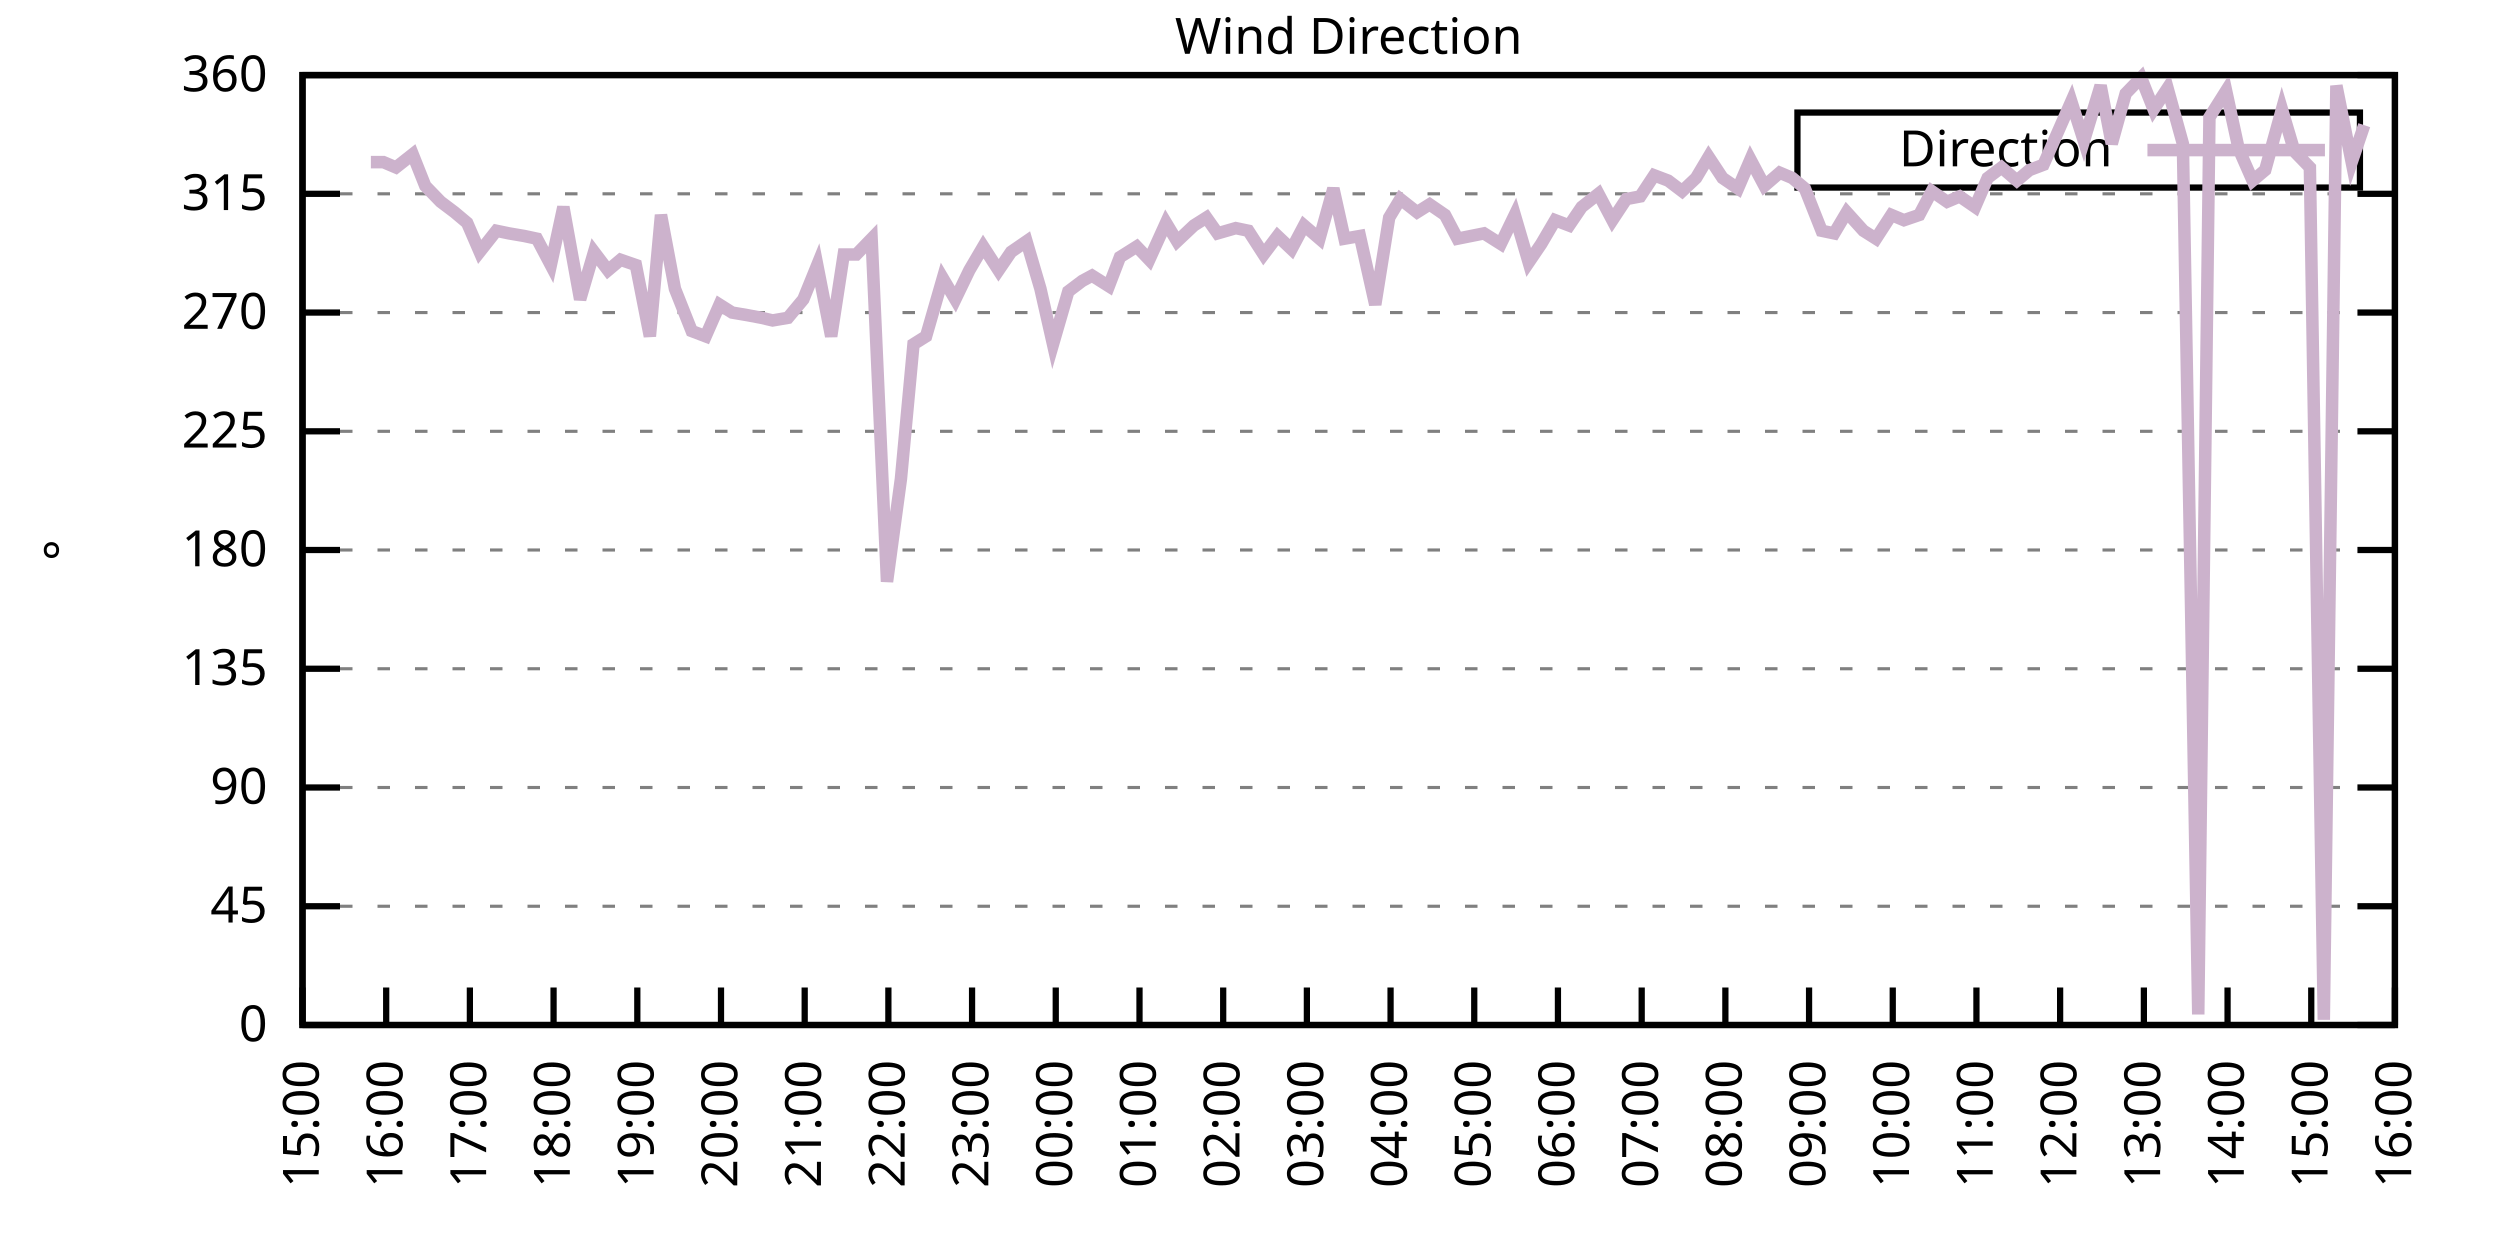
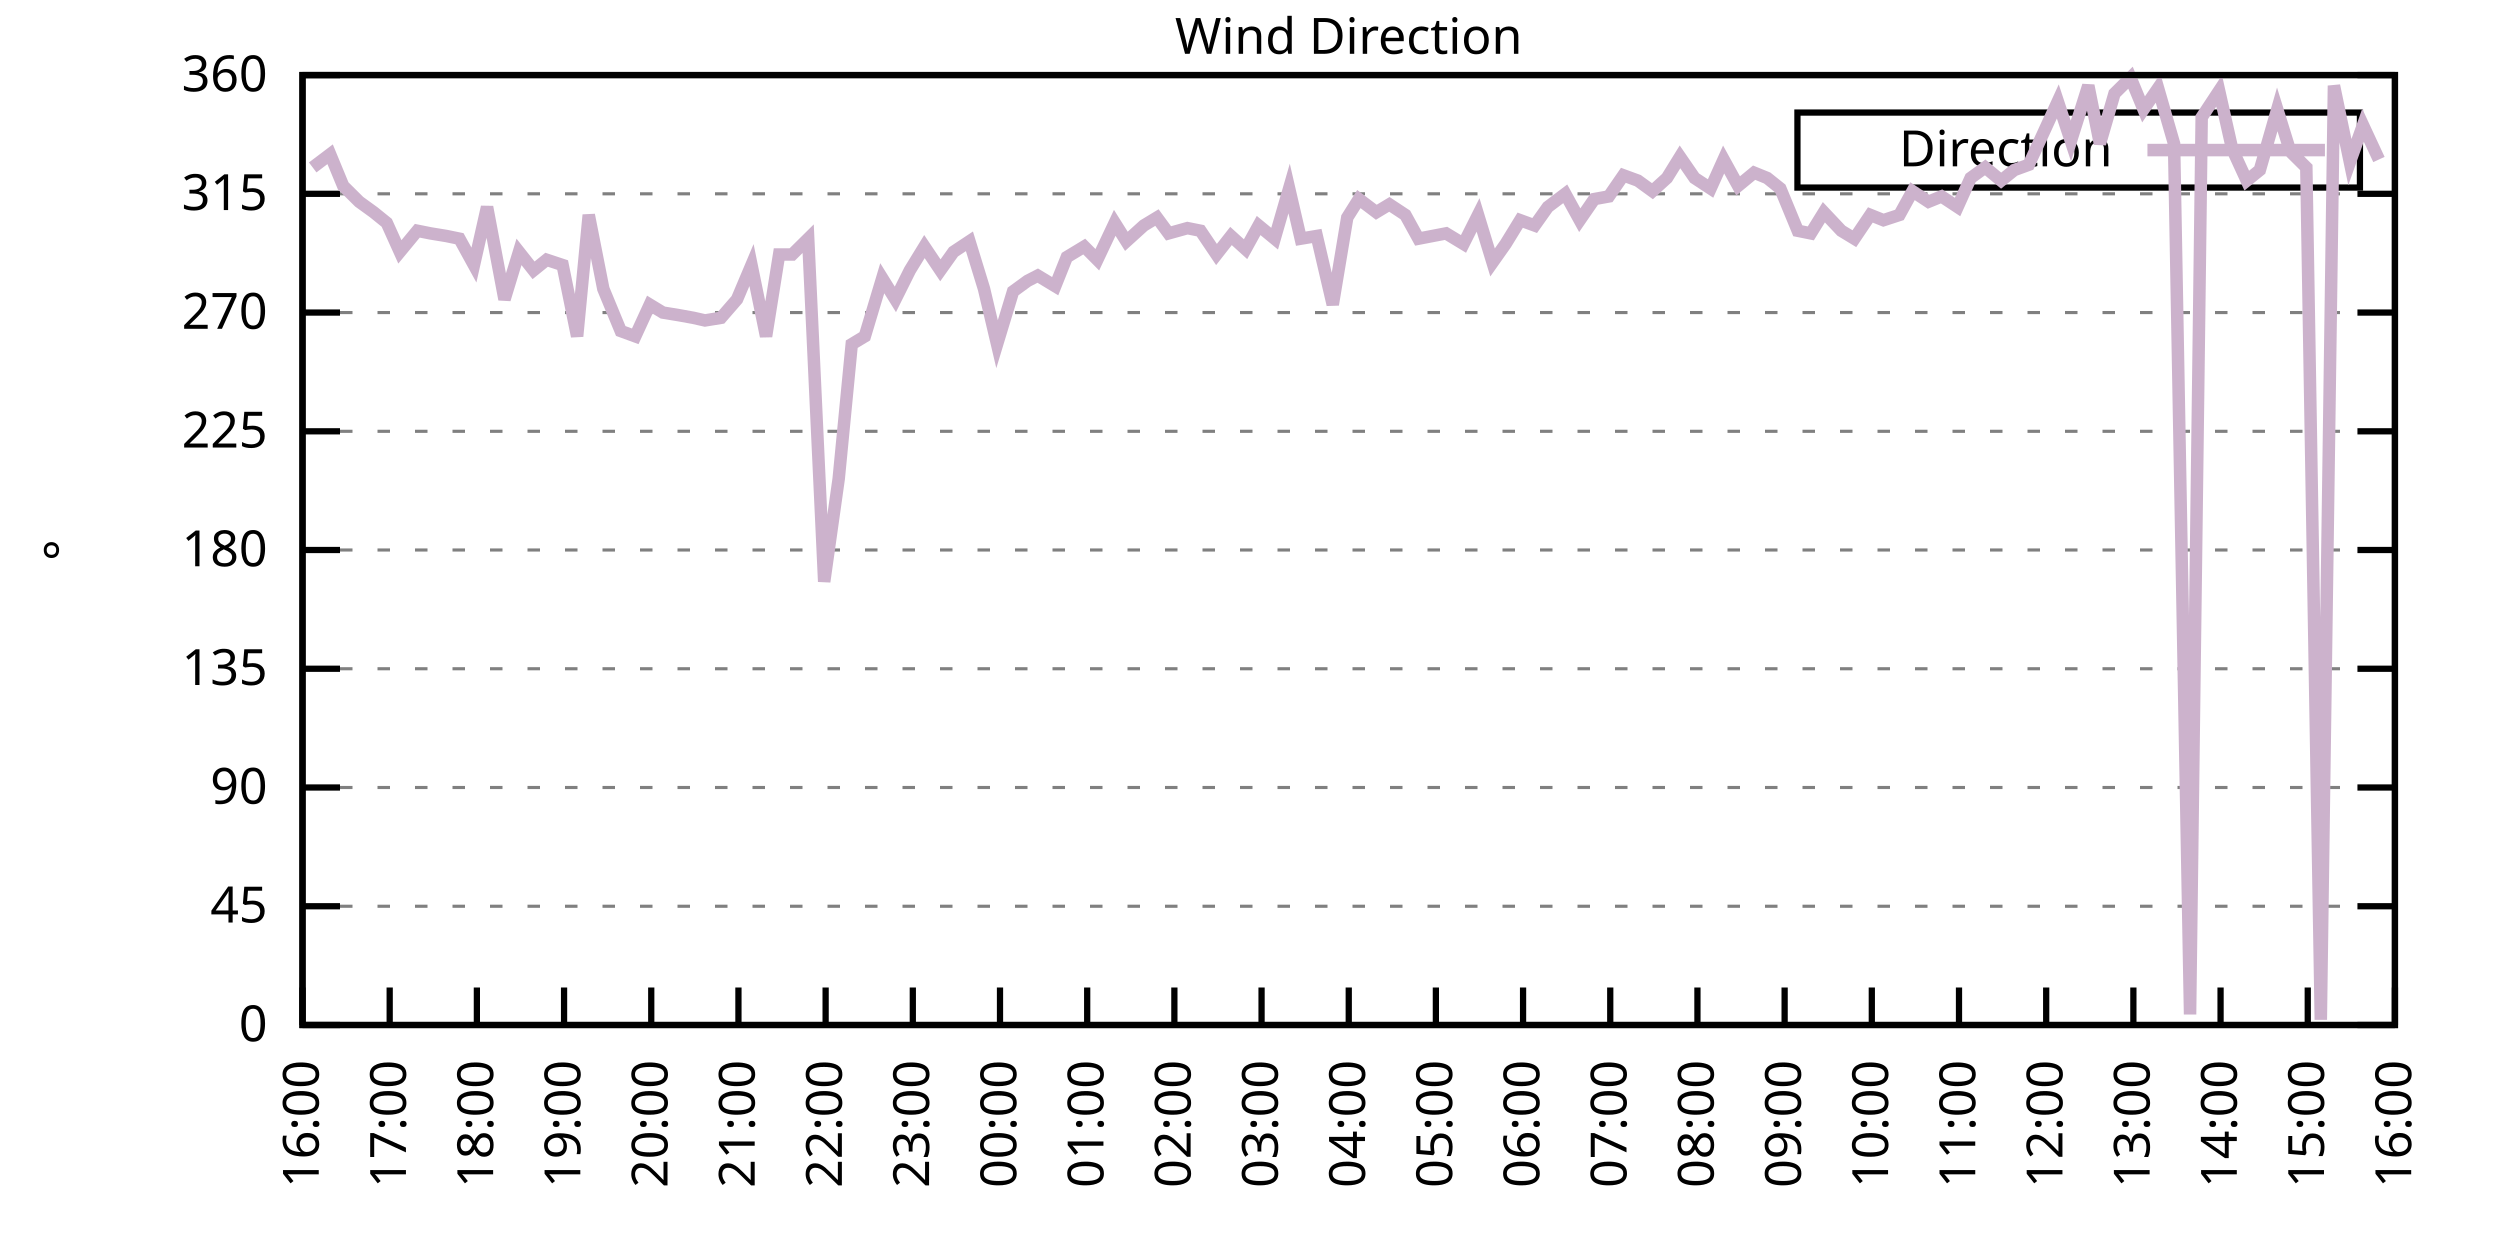
<svg xmlns="http://www.w3.org/2000/svg" xmlns:xlink="http://www.w3.org/1999/xlink" width="400" height="200" viewBox="0 0 400 200">
  <g id="gnuplot_canvas">
    <rect x="0" y="0" width="400" height="200" fill="none" />
    <defs>
      <circle id="gpDot" r="0.5" stroke-width="0.5" stroke="currentColor" />
      <path id="gpPt0" stroke-width="0.333" stroke="currentColor" d="M-1,0 h2 M0,-1 v2" />
      <path id="gpPt1" stroke-width="0.333" stroke="currentColor" d="M-1,-1 L1,1 M1,-1 L-1,1" />
      <path id="gpPt2" stroke-width="0.333" stroke="currentColor" d="M-1,0 L1,0 M0,-1 L0,1 M-1,-1 L1,1 M-1,1 L1,-1" />
      <rect id="gpPt3" stroke-width="0.333" stroke="currentColor" x="-1" y="-1" width="2" height="2" />
      <rect id="gpPt4" stroke-width="0.333" stroke="currentColor" fill="currentColor" x="-1" y="-1" width="2" height="2" />
      <circle id="gpPt5" stroke-width="0.333" stroke="currentColor" cx="0" cy="0" r="1" />
      <use xlink:href="#gpPt5" id="gpPt6" fill="currentColor" stroke="none" />
      <path id="gpPt7" stroke-width="0.333" stroke="currentColor" d="M0,-1.33 L-1.33,0.67 L1.33,0.67 z" />
      <use xlink:href="#gpPt7" id="gpPt8" fill="currentColor" stroke="none" />
      <use xlink:href="#gpPt7" id="gpPt9" stroke="currentColor" transform="rotate(180)" />
      <use xlink:href="#gpPt9" id="gpPt10" fill="currentColor" stroke="none" />
      <use xlink:href="#gpPt3" id="gpPt11" stroke="currentColor" transform="rotate(45)" />
      <use xlink:href="#gpPt11" id="gpPt12" fill="currentColor" stroke="none" />
      <path id="gpPt13" stroke-width="0.333" stroke="currentColor" d="M0,1.330 L1.265,0.411 L0.782,-1.067 L-0.782,-1.076 L-1.265,0.411 z" />
      <use xlink:href="#gpPt13" id="gpPt14" fill="currentColor" stroke="none" />
      <filter id="textbox" filterUnits="objectBoundingBox" x="0" y="0" height="1" width="1">
        <feFlood flood-color="white" flood-opacity="1" result="bgnd" />
        <feComposite in="SourceGraphic" in2="bgnd" operator="atop" />
      </filter>
      <filter id="greybox" filterUnits="objectBoundingBox" x="0" y="0" height="1" width="1">
        <feFlood flood-color="lightgrey" flood-opacity="1" result="grey" />
        <feComposite in="SourceGraphic" in2="grey" operator="atop" />
      </filter>
    </defs>
    <g fill="none" color="white" stroke="currentColor" stroke-width="1.00" stroke-linecap="butt" stroke-linejoin="miter">
</g>
    <g fill="none" color="black" stroke="currentColor" stroke-width="1.00" stroke-linecap="butt" stroke-linejoin="miter">
      <g stroke="none" shape-rendering="crispEdges">
        <polygon fill="rgb(255, 255, 255)" points="48.40,164.00 383.18,164.00 383.18,12.02 48.40,12.02 " />
      </g>
    </g>
    <g fill="none" color="black" stroke="currentColor" stroke-width="1.00" stroke-linecap="butt" stroke-linejoin="miter">
</g>
    <g fill="none" color="black" stroke="black" stroke-width="0.50" stroke-linecap="butt" stroke-linejoin="miter">
</g>
    <g fill="none" color="gray" stroke="currentColor" stroke-width="0.50" stroke-linecap="butt" stroke-linejoin="miter">
      <path stroke="gray" stroke-dasharray="2,4" class="gridline" d="M48.40,164.00 L383.19,164.00  " />
    </g>
    <g fill="none" color="gray" stroke="gray" stroke-width="1.00" stroke-linecap="butt" stroke-linejoin="miter">
</g>
    <g fill="none" color="black" stroke="currentColor" stroke-width="1.00" stroke-linecap="butt" stroke-linejoin="miter">
      <path stroke="black" d="M48.40,164.00 L54.40,164.00 M383.19,164.00 L377.19,164.00  " />
      <g transform="translate(42.80,166.60)" stroke="none" fill="black" font-family="Sans" font-size="8.00" text-anchor="end">
        <text>
          <tspan font-family="Sans"> 0</tspan>
        </text>
      </g>
    </g>
    <g fill="none" color="black" stroke="currentColor" stroke-width="1.00" stroke-linecap="butt" stroke-linejoin="miter">
</g>
    <g fill="none" color="black" stroke="black" stroke-width="0.50" stroke-linecap="butt" stroke-linejoin="miter">
</g>
    <g fill="none" color="gray" stroke="currentColor" stroke-width="0.50" stroke-linecap="butt" stroke-linejoin="miter">
      <path stroke="gray" stroke-dasharray="2,4" class="gridline" d="M48.40,145.00 L383.19,145.00  " />
    </g>
    <g fill="none" color="gray" stroke="gray" stroke-width="1.00" stroke-linecap="butt" stroke-linejoin="miter">
</g>
    <g fill="none" color="black" stroke="currentColor" stroke-width="1.00" stroke-linecap="butt" stroke-linejoin="miter">
      <path stroke="black" d="M48.40,145.00 L54.40,145.00 M383.19,145.00 L377.19,145.00  " />
      <g transform="translate(42.80,147.60)" stroke="none" fill="black" font-family="Sans" font-size="8.00" text-anchor="end">
        <text>
          <tspan font-family="Sans"> 45</tspan>
        </text>
      </g>
    </g>
    <g fill="none" color="black" stroke="currentColor" stroke-width="1.00" stroke-linecap="butt" stroke-linejoin="miter">
</g>
    <g fill="none" color="black" stroke="black" stroke-width="0.50" stroke-linecap="butt" stroke-linejoin="miter">
</g>
    <g fill="none" color="gray" stroke="currentColor" stroke-width="0.50" stroke-linecap="butt" stroke-linejoin="miter">
      <path stroke="gray" stroke-dasharray="2,4" class="gridline" d="M48.40,126.00 L383.19,126.00  " />
    </g>
    <g fill="none" color="gray" stroke="gray" stroke-width="1.00" stroke-linecap="butt" stroke-linejoin="miter">
</g>
    <g fill="none" color="black" stroke="currentColor" stroke-width="1.00" stroke-linecap="butt" stroke-linejoin="miter">
      <path stroke="black" d="M48.40,126.00 L54.40,126.00 M383.19,126.00 L377.19,126.00  " />
      <g transform="translate(42.80,128.60)" stroke="none" fill="black" font-family="Sans" font-size="8.00" text-anchor="end">
        <text>
          <tspan font-family="Sans"> 90</tspan>
        </text>
      </g>
    </g>
    <g fill="none" color="black" stroke="currentColor" stroke-width="1.00" stroke-linecap="butt" stroke-linejoin="miter">
</g>
    <g fill="none" color="black" stroke="black" stroke-width="0.50" stroke-linecap="butt" stroke-linejoin="miter">
</g>
    <g fill="none" color="gray" stroke="currentColor" stroke-width="0.50" stroke-linecap="butt" stroke-linejoin="miter">
      <path stroke="gray" stroke-dasharray="2,4" class="gridline" d="M48.40,107.00 L383.19,107.00  " />
    </g>
    <g fill="none" color="gray" stroke="gray" stroke-width="1.00" stroke-linecap="butt" stroke-linejoin="miter">
</g>
    <g fill="none" color="black" stroke="currentColor" stroke-width="1.00" stroke-linecap="butt" stroke-linejoin="miter">
      <path stroke="black" d="M48.40,107.00 L54.40,107.00 M383.19,107.00 L377.19,107.00  " />
      <g transform="translate(42.80,109.60)" stroke="none" fill="black" font-family="Sans" font-size="8.00" text-anchor="end">
        <text>
          <tspan font-family="Sans"> 135</tspan>
        </text>
      </g>
    </g>
    <g fill="none" color="black" stroke="currentColor" stroke-width="1.00" stroke-linecap="butt" stroke-linejoin="miter">
</g>
    <g fill="none" color="black" stroke="black" stroke-width="0.50" stroke-linecap="butt" stroke-linejoin="miter">
</g>
    <g fill="none" color="gray" stroke="currentColor" stroke-width="0.50" stroke-linecap="butt" stroke-linejoin="miter">
      <path stroke="gray" stroke-dasharray="2,4" class="gridline" d="M48.40,88.00 L383.19,88.00  " />
    </g>
    <g fill="none" color="gray" stroke="gray" stroke-width="1.00" stroke-linecap="butt" stroke-linejoin="miter">
</g>
    <g fill="none" color="black" stroke="currentColor" stroke-width="1.00" stroke-linecap="butt" stroke-linejoin="miter">
      <path stroke="black" d="M48.40,88.00 L54.40,88.00 M383.19,88.00 L377.19,88.00  " />
      <g transform="translate(42.80,90.60)" stroke="none" fill="black" font-family="Sans" font-size="8.00" text-anchor="end">
        <text>
          <tspan font-family="Sans"> 180</tspan>
        </text>
      </g>
    </g>
    <g fill="none" color="black" stroke="currentColor" stroke-width="1.00" stroke-linecap="butt" stroke-linejoin="miter">
</g>
    <g fill="none" color="black" stroke="black" stroke-width="0.50" stroke-linecap="butt" stroke-linejoin="miter">
</g>
    <g fill="none" color="gray" stroke="currentColor" stroke-width="0.50" stroke-linecap="butt" stroke-linejoin="miter">
      <path stroke="gray" stroke-dasharray="2,4" class="gridline" d="M48.40,69.01 L383.19,69.01  " />
    </g>
    <g fill="none" color="gray" stroke="gray" stroke-width="1.00" stroke-linecap="butt" stroke-linejoin="miter">
</g>
    <g fill="none" color="black" stroke="currentColor" stroke-width="1.00" stroke-linecap="butt" stroke-linejoin="miter">
      <path stroke="black" d="M48.40,69.01 L54.40,69.01 M383.19,69.01 L377.19,69.01  " />
      <g transform="translate(42.80,71.61)" stroke="none" fill="black" font-family="Sans" font-size="8.00" text-anchor="end">
        <text>
          <tspan font-family="Sans"> 225</tspan>
        </text>
      </g>
    </g>
    <g fill="none" color="black" stroke="currentColor" stroke-width="1.00" stroke-linecap="butt" stroke-linejoin="miter">
</g>
    <g fill="none" color="black" stroke="black" stroke-width="0.50" stroke-linecap="butt" stroke-linejoin="miter">
</g>
    <g fill="none" color="gray" stroke="currentColor" stroke-width="0.50" stroke-linecap="butt" stroke-linejoin="miter">
      <path stroke="gray" stroke-dasharray="2,4" class="gridline" d="M48.40,50.01 L383.19,50.01  " />
    </g>
    <g fill="none" color="gray" stroke="gray" stroke-width="1.00" stroke-linecap="butt" stroke-linejoin="miter">
</g>
    <g fill="none" color="black" stroke="currentColor" stroke-width="1.00" stroke-linecap="butt" stroke-linejoin="miter">
      <path stroke="black" d="M48.40,50.01 L54.40,50.01 M383.19,50.01 L377.19,50.01  " />
      <g transform="translate(42.80,52.61)" stroke="none" fill="black" font-family="Sans" font-size="8.00" text-anchor="end">
        <text>
          <tspan font-family="Sans"> 270</tspan>
        </text>
      </g>
    </g>
    <g fill="none" color="black" stroke="currentColor" stroke-width="1.00" stroke-linecap="butt" stroke-linejoin="miter">
</g>
    <g fill="none" color="black" stroke="black" stroke-width="0.50" stroke-linecap="butt" stroke-linejoin="miter">
</g>
    <g fill="none" color="gray" stroke="currentColor" stroke-width="0.50" stroke-linecap="butt" stroke-linejoin="miter">
      <path stroke="gray" stroke-dasharray="2,4" class="gridline" d="M48.40,31.01 L383.19,31.01  " />
    </g>
    <g fill="none" color="gray" stroke="gray" stroke-width="1.00" stroke-linecap="butt" stroke-linejoin="miter">
</g>
    <g fill="none" color="black" stroke="currentColor" stroke-width="1.00" stroke-linecap="butt" stroke-linejoin="miter">
      <path stroke="black" d="M48.40,31.01 L54.40,31.01 M383.19,31.01 L377.19,31.01  " />
      <g transform="translate(42.80,33.61)" stroke="none" fill="black" font-family="Sans" font-size="8.00" text-anchor="end">
        <text>
          <tspan font-family="Sans"> 315</tspan>
        </text>
      </g>
    </g>
    <g fill="none" color="black" stroke="currentColor" stroke-width="1.00" stroke-linecap="butt" stroke-linejoin="miter">
</g>
    <g fill="none" color="black" stroke="black" stroke-width="0.50" stroke-linecap="butt" stroke-linejoin="miter">
</g>
    <g fill="none" color="gray" stroke="currentColor" stroke-width="0.50" stroke-linecap="butt" stroke-linejoin="miter">
      <path stroke="gray" stroke-dasharray="2,4" class="gridline" d="M48.40,12.01 L383.19,12.01  " />
    </g>
    <g fill="none" color="gray" stroke="gray" stroke-width="1.00" stroke-linecap="butt" stroke-linejoin="miter">
</g>
    <g fill="none" color="black" stroke="currentColor" stroke-width="1.00" stroke-linecap="butt" stroke-linejoin="miter">
      <path stroke="black" d="M48.40,12.01 L54.40,12.01 M383.19,12.01 L377.19,12.01  " />
      <g transform="translate(42.80,14.61)" stroke="none" fill="black" font-family="Sans" font-size="8.00" text-anchor="end">
        <text>
          <tspan font-family="Sans"> 360</tspan>
        </text>
      </g>
    </g>
    <g fill="none" color="black" stroke="currentColor" stroke-width="1.00" stroke-linecap="butt" stroke-linejoin="miter">
      <path stroke="black" d="M48.40,164.00 L48.40,158.00  " />
      <g transform="translate(51.00,169.60) rotate(270.00)" stroke="none" fill="black" font-family="Sans" font-size="8.00" text-anchor="end">
        <text>
-           <tspan font-family="Sans">15:00</tspan>
-         </text>
-       </g>
-     </g>
-     <g fill="none" color="black" stroke="currentColor" stroke-width="1.00" stroke-linecap="butt" stroke-linejoin="miter">
-       <path stroke="black" d="M61.79,164.00 L61.79,158.00  " />
-       <g transform="translate(64.39,169.60) rotate(270.00)" stroke="none" fill="black" font-family="Sans" font-size="8.00" text-anchor="end">
-         <text>
          <tspan font-family="Sans">16:00</tspan>
        </text>
      </g>
    </g>
    <g fill="none" color="black" stroke="currentColor" stroke-width="1.00" stroke-linecap="butt" stroke-linejoin="miter">
-       <path stroke="black" d="M75.18,164.00 L75.18,158.00  " />
-       <g transform="translate(77.78,169.60) rotate(270.00)" stroke="none" fill="black" font-family="Sans" font-size="8.00" text-anchor="end">
+       <path stroke="black" d="M62.35,164.00 L62.35,158.00  " />
+       <g transform="translate(64.95,169.60) rotate(270.00)" stroke="none" fill="black" font-family="Sans" font-size="8.00" text-anchor="end">
        <text>
          <tspan font-family="Sans">17:00</tspan>
        </text>
      </g>
    </g>
    <g fill="none" color="black" stroke="currentColor" stroke-width="1.00" stroke-linecap="butt" stroke-linejoin="miter">
-       <path stroke="black" d="M88.57,164.00 L88.57,158.00  " />
-       <g transform="translate(91.17,169.60) rotate(270.00)" stroke="none" fill="black" font-family="Sans" font-size="8.00" text-anchor="end">
+       <path stroke="black" d="M76.30,164.00 L76.30,158.00  " />
+       <g transform="translate(78.90,169.60) rotate(270.00)" stroke="none" fill="black" font-family="Sans" font-size="8.00" text-anchor="end">
        <text>
          <tspan font-family="Sans">18:00</tspan>
        </text>
      </g>
    </g>
    <g fill="none" color="black" stroke="currentColor" stroke-width="1.00" stroke-linecap="butt" stroke-linejoin="miter">
-       <path stroke="black" d="M101.97,164.00 L101.97,158.00  " />
-       <g transform="translate(104.57,169.60) rotate(270.00)" stroke="none" fill="black" font-family="Sans" font-size="8.00" text-anchor="end">
+       <path stroke="black" d="M90.25,164.00 L90.25,158.00  " />
+       <g transform="translate(92.85,169.60) rotate(270.00)" stroke="none" fill="black" font-family="Sans" font-size="8.00" text-anchor="end">
        <text>
          <tspan font-family="Sans">19:00</tspan>
        </text>
      </g>
    </g>
    <g fill="none" color="black" stroke="currentColor" stroke-width="1.00" stroke-linecap="butt" stroke-linejoin="miter">
-       <path stroke="black" d="M115.36,164.00 L115.36,158.00  " />
-       <g transform="translate(117.96,169.60) rotate(270.00)" stroke="none" fill="black" font-family="Sans" font-size="8.00" text-anchor="end">
+       <path stroke="black" d="M104.20,164.00 L104.20,158.00  " />
+       <g transform="translate(106.80,169.60) rotate(270.00)" stroke="none" fill="black" font-family="Sans" font-size="8.00" text-anchor="end">
        <text>
          <tspan font-family="Sans">20:00</tspan>
        </text>
      </g>
    </g>
    <g fill="none" color="black" stroke="currentColor" stroke-width="1.00" stroke-linecap="butt" stroke-linejoin="miter">
-       <path stroke="black" d="M128.75,164.00 L128.75,158.00  " />
-       <g transform="translate(131.35,169.60) rotate(270.00)" stroke="none" fill="black" font-family="Sans" font-size="8.00" text-anchor="end">
+       <path stroke="black" d="M118.15,164.00 L118.15,158.00  " />
+       <g transform="translate(120.75,169.60) rotate(270.00)" stroke="none" fill="black" font-family="Sans" font-size="8.00" text-anchor="end">
        <text>
          <tspan font-family="Sans">21:00</tspan>
        </text>
      </g>
    </g>
    <g fill="none" color="black" stroke="currentColor" stroke-width="1.00" stroke-linecap="butt" stroke-linejoin="miter">
-       <path stroke="black" d="M142.14,164.00 L142.14,158.00  " />
-       <g transform="translate(144.74,169.60) rotate(270.00)" stroke="none" fill="black" font-family="Sans" font-size="8.00" text-anchor="end">
+       <path stroke="black" d="M132.10,164.00 L132.10,158.00  " />
+       <g transform="translate(134.70,169.60) rotate(270.00)" stroke="none" fill="black" font-family="Sans" font-size="8.00" text-anchor="end">
        <text>
          <tspan font-family="Sans">22:00</tspan>
        </text>
      </g>
    </g>
    <g fill="none" color="black" stroke="currentColor" stroke-width="1.00" stroke-linecap="butt" stroke-linejoin="miter">
-       <path stroke="black" d="M155.53,164.00 L155.53,158.00  " />
-       <g transform="translate(158.13,169.60) rotate(270.00)" stroke="none" fill="black" font-family="Sans" font-size="8.00" text-anchor="end">
+       <path stroke="black" d="M146.05,164.00 L146.05,158.00  " />
+       <g transform="translate(148.65,169.60) rotate(270.00)" stroke="none" fill="black" font-family="Sans" font-size="8.00" text-anchor="end">
        <text>
          <tspan font-family="Sans">23:00</tspan>
        </text>
      </g>
    </g>
    <g fill="none" color="black" stroke="currentColor" stroke-width="1.00" stroke-linecap="butt" stroke-linejoin="miter">
-       <path stroke="black" d="M168.92,164.00 L168.92,158.00  " />
-       <g transform="translate(171.52,169.60) rotate(270.00)" stroke="none" fill="black" font-family="Sans" font-size="8.00" text-anchor="end">
+       <path stroke="black" d="M160.00,164.00 L160.00,158.00  " />
+       <g transform="translate(162.60,169.60) rotate(270.00)" stroke="none" fill="black" font-family="Sans" font-size="8.00" text-anchor="end">
        <text>
          <tspan font-family="Sans">00:00</tspan>
        </text>
      </g>
    </g>
    <g fill="none" color="black" stroke="currentColor" stroke-width="1.00" stroke-linecap="butt" stroke-linejoin="miter">
-       <path stroke="black" d="M182.32,164.00 L182.32,158.00  " />
-       <g transform="translate(184.92,169.60) rotate(270.00)" stroke="none" fill="black" font-family="Sans" font-size="8.00" text-anchor="end">
+       <path stroke="black" d="M173.95,164.00 L173.95,158.00  " />
+       <g transform="translate(176.55,169.60) rotate(270.00)" stroke="none" fill="black" font-family="Sans" font-size="8.00" text-anchor="end">
        <text>
          <tspan font-family="Sans">01:00</tspan>
        </text>
      </g>
    </g>
    <g fill="none" color="black" stroke="currentColor" stroke-width="1.00" stroke-linecap="butt" stroke-linejoin="miter">
-       <path stroke="black" d="M195.71,164.00 L195.71,158.00  " />
-       <g transform="translate(198.31,169.60) rotate(270.00)" stroke="none" fill="black" font-family="Sans" font-size="8.00" text-anchor="end">
+       <path stroke="black" d="M187.90,164.00 L187.90,158.00  " />
+       <g transform="translate(190.50,169.60) rotate(270.00)" stroke="none" fill="black" font-family="Sans" font-size="8.00" text-anchor="end">
        <text>
          <tspan font-family="Sans">02:00</tspan>
        </text>
      </g>
    </g>
    <g fill="none" color="black" stroke="currentColor" stroke-width="1.00" stroke-linecap="butt" stroke-linejoin="miter">
-       <path stroke="black" d="M209.10,164.00 L209.10,158.00  " />
-       <g transform="translate(211.70,169.60) rotate(270.00)" stroke="none" fill="black" font-family="Sans" font-size="8.00" text-anchor="end">
+       <path stroke="black" d="M201.85,164.00 L201.85,158.00  " />
+       <g transform="translate(204.45,169.60) rotate(270.00)" stroke="none" fill="black" font-family="Sans" font-size="8.00" text-anchor="end">
        <text>
          <tspan font-family="Sans">03:00</tspan>
        </text>
      </g>
    </g>
    <g fill="none" color="black" stroke="currentColor" stroke-width="1.00" stroke-linecap="butt" stroke-linejoin="miter">
-       <path stroke="black" d="M222.49,164.00 L222.49,158.00  " />
-       <g transform="translate(225.09,169.60) rotate(270.00)" stroke="none" fill="black" font-family="Sans" font-size="8.00" text-anchor="end">
+       <path stroke="black" d="M215.80,164.00 L215.80,158.00  " />
+       <g transform="translate(218.40,169.60) rotate(270.00)" stroke="none" fill="black" font-family="Sans" font-size="8.00" text-anchor="end">
        <text>
          <tspan font-family="Sans">04:00</tspan>
        </text>
      </g>
    </g>
    <g fill="none" color="black" stroke="currentColor" stroke-width="1.00" stroke-linecap="butt" stroke-linejoin="miter">
-       <path stroke="black" d="M235.88,164.00 L235.88,158.00  " />
-       <g transform="translate(238.48,169.60) rotate(270.00)" stroke="none" fill="black" font-family="Sans" font-size="8.00" text-anchor="end">
+       <path stroke="black" d="M229.74,164.00 L229.74,158.00  " />
+       <g transform="translate(232.34,169.60) rotate(270.00)" stroke="none" fill="black" font-family="Sans" font-size="8.00" text-anchor="end">
        <text>
          <tspan font-family="Sans">05:00</tspan>
        </text>
      </g>
    </g>
    <g fill="none" color="black" stroke="currentColor" stroke-width="1.00" stroke-linecap="butt" stroke-linejoin="miter">
-       <path stroke="black" d="M249.27,164.00 L249.27,158.00  " />
-       <g transform="translate(251.87,169.60) rotate(270.00)" stroke="none" fill="black" font-family="Sans" font-size="8.00" text-anchor="end">
+       <path stroke="black" d="M243.69,164.00 L243.69,158.00  " />
+       <g transform="translate(246.29,169.60) rotate(270.00)" stroke="none" fill="black" font-family="Sans" font-size="8.00" text-anchor="end">
        <text>
          <tspan font-family="Sans">06:00</tspan>
        </text>
      </g>
    </g>
    <g fill="none" color="black" stroke="currentColor" stroke-width="1.00" stroke-linecap="butt" stroke-linejoin="miter">
-       <path stroke="black" d="M262.67,164.00 L262.67,158.00  " />
-       <g transform="translate(265.27,169.60) rotate(270.00)" stroke="none" fill="black" font-family="Sans" font-size="8.00" text-anchor="end">
+       <path stroke="black" d="M257.64,164.00 L257.64,158.00  " />
+       <g transform="translate(260.24,169.60) rotate(270.00)" stroke="none" fill="black" font-family="Sans" font-size="8.00" text-anchor="end">
        <text>
          <tspan font-family="Sans">07:00</tspan>
        </text>
      </g>
    </g>
    <g fill="none" color="black" stroke="currentColor" stroke-width="1.00" stroke-linecap="butt" stroke-linejoin="miter">
-       <path stroke="black" d="M276.06,164.00 L276.06,158.00  " />
-       <g transform="translate(278.66,169.60) rotate(270.00)" stroke="none" fill="black" font-family="Sans" font-size="8.00" text-anchor="end">
+       <path stroke="black" d="M271.59,164.00 L271.59,158.00  " />
+       <g transform="translate(274.19,169.60) rotate(270.00)" stroke="none" fill="black" font-family="Sans" font-size="8.00" text-anchor="end">
        <text>
          <tspan font-family="Sans">08:00</tspan>
        </text>
      </g>
    </g>
    <g fill="none" color="black" stroke="currentColor" stroke-width="1.00" stroke-linecap="butt" stroke-linejoin="miter">
-       <path stroke="black" d="M289.45,164.00 L289.45,158.00  " />
-       <g transform="translate(292.05,169.60) rotate(270.00)" stroke="none" fill="black" font-family="Sans" font-size="8.00" text-anchor="end">
+       <path stroke="black" d="M285.54,164.00 L285.54,158.00  " />
+       <g transform="translate(288.14,169.60) rotate(270.00)" stroke="none" fill="black" font-family="Sans" font-size="8.00" text-anchor="end">
        <text>
          <tspan font-family="Sans">09:00</tspan>
        </text>
      </g>
    </g>
    <g fill="none" color="black" stroke="currentColor" stroke-width="1.00" stroke-linecap="butt" stroke-linejoin="miter">
-       <path stroke="black" d="M302.84,164.00 L302.84,158.00  " />
-       <g transform="translate(305.44,169.60) rotate(270.00)" stroke="none" fill="black" font-family="Sans" font-size="8.00" text-anchor="end">
+       <path stroke="black" d="M299.49,164.00 L299.49,158.00  " />
+       <g transform="translate(302.09,169.60) rotate(270.00)" stroke="none" fill="black" font-family="Sans" font-size="8.00" text-anchor="end">
        <text>
          <tspan font-family="Sans">10:00</tspan>
        </text>
      </g>
    </g>
    <g fill="none" color="black" stroke="currentColor" stroke-width="1.00" stroke-linecap="butt" stroke-linejoin="miter">
-       <path stroke="black" d="M316.23,164.00 L316.23,158.00  " />
-       <g transform="translate(318.83,169.60) rotate(270.00)" stroke="none" fill="black" font-family="Sans" font-size="8.00" text-anchor="end">
+       <path stroke="black" d="M313.44,164.00 L313.44,158.00  " />
+       <g transform="translate(316.04,169.60) rotate(270.00)" stroke="none" fill="black" font-family="Sans" font-size="8.00" text-anchor="end">
        <text>
          <tspan font-family="Sans">11:00</tspan>
        </text>
      </g>
    </g>
    <g fill="none" color="black" stroke="currentColor" stroke-width="1.00" stroke-linecap="butt" stroke-linejoin="miter">
-       <path stroke="black" d="M329.62,164.00 L329.62,158.00  " />
-       <g transform="translate(332.22,169.60) rotate(270.00)" stroke="none" fill="black" font-family="Sans" font-size="8.00" text-anchor="end">
+       <path stroke="black" d="M327.39,164.00 L327.39,158.00  " />
+       <g transform="translate(329.99,169.60) rotate(270.00)" stroke="none" fill="black" font-family="Sans" font-size="8.00" text-anchor="end">
        <text>
          <tspan font-family="Sans">12:00</tspan>
        </text>
      </g>
    </g>
    <g fill="none" color="black" stroke="currentColor" stroke-width="1.00" stroke-linecap="butt" stroke-linejoin="miter">
-       <path stroke="black" d="M343.02,164.00 L343.02,158.00  " />
-       <g transform="translate(345.62,169.60) rotate(270.00)" stroke="none" fill="black" font-family="Sans" font-size="8.00" text-anchor="end">
+       <path stroke="black" d="M341.34,164.00 L341.34,158.00  " />
+       <g transform="translate(343.94,169.60) rotate(270.00)" stroke="none" fill="black" font-family="Sans" font-size="8.00" text-anchor="end">
        <text>
          <tspan font-family="Sans">13:00</tspan>
        </text>
      </g>
    </g>
    <g fill="none" color="black" stroke="currentColor" stroke-width="1.00" stroke-linecap="butt" stroke-linejoin="miter">
-       <path stroke="black" d="M356.41,164.00 L356.41,158.00  " />
-       <g transform="translate(359.01,169.60) rotate(270.00)" stroke="none" fill="black" font-family="Sans" font-size="8.00" text-anchor="end">
+       <path stroke="black" d="M355.29,164.00 L355.29,158.00  " />
+       <g transform="translate(357.89,169.60) rotate(270.00)" stroke="none" fill="black" font-family="Sans" font-size="8.00" text-anchor="end">
        <text>
          <tspan font-family="Sans">14:00</tspan>
        </text>
      </g>
    </g>
    <g fill="none" color="black" stroke="currentColor" stroke-width="1.00" stroke-linecap="butt" stroke-linejoin="miter">
-       <path stroke="black" d="M369.80,164.00 L369.80,158.00  " />
-       <g transform="translate(372.40,169.60) rotate(270.00)" stroke="none" fill="black" font-family="Sans" font-size="8.00" text-anchor="end">
+       <path stroke="black" d="M369.24,164.00 L369.24,158.00  " />
+       <g transform="translate(371.84,169.60) rotate(270.00)" stroke="none" fill="black" font-family="Sans" font-size="8.00" text-anchor="end">
        <text>
          <tspan font-family="Sans">15:00</tspan>
        </text>
      </g>
    </g>
    <g fill="none" color="black" stroke="currentColor" stroke-width="1.00" stroke-linecap="butt" stroke-linejoin="miter">
      <path stroke="black" d="M383.19,164.00 L383.19,158.00  " />
      <g transform="translate(385.79,169.60) rotate(270.00)" stroke="none" fill="black" font-family="Sans" font-size="8.00" text-anchor="end">
        <text>
          <tspan font-family="Sans">16:00</tspan>
        </text>
      </g>
    </g>
    <g fill="none" color="black" stroke="currentColor" stroke-width="1.00" stroke-linecap="butt" stroke-linejoin="miter">
</g>
    <g fill="none" color="black" stroke="currentColor" stroke-width="1.00" stroke-linecap="butt" stroke-linejoin="miter">
      <path stroke="black" d="M48.40,12.01 L48.40,164.00 L383.19,164.00 L383.19,12.01 L48.40,12.01 Z  " />
    </g>
    <g fill="none" color="black" stroke="currentColor" stroke-width="1.00" stroke-linecap="butt" stroke-linejoin="miter">
</g>
    <g fill="none" color="black" stroke="currentColor" stroke-width="1.00" stroke-linecap="butt" stroke-linejoin="miter">
      <path stroke="black" d="M287.59,30.01 L287.59,18.01 L377.59,18.01 L377.59,30.01 L287.59,30.01 Z  " />
    </g>
    <g id="Wind_direction_plot_1">
      <g fill="none" color="white" stroke="black" stroke-width="2.00" stroke-linecap="butt" stroke-linejoin="miter">
</g>
      <g fill="none" color="black" stroke="currentColor" stroke-width="2.00" stroke-linecap="butt" stroke-linejoin="miter">
        <g transform="translate(337.99,26.61)" stroke="none" fill="black" font-family="Sans" font-size="8.00" text-anchor="end">
          <text>
            <tspan font-family="Sans">Direction</tspan>
          </text>
        </g>
      </g>
      <g fill="none" color="black" stroke="currentColor" stroke-width="2.00" stroke-linecap="butt" stroke-linejoin="miter">
-         <path stroke="rgb(204, 178, 204)" d="M343.59,24.01 L371.99,24.01 M59.34,25.94 L61.35,25.94 L63.35,26.79 L66.03,24.68 L68.04,29.74 L70.50,32.28   L72.73,33.96 L74.74,35.65 L76.75,40.30 L79.42,36.92 L81.43,37.34 L83.89,37.76 L85.90,38.19 L88.13,42.41   L90.14,33.12 L92.82,47.90 L95.05,40.30 L97.28,43.25 L99.29,41.56 L101.74,42.41 L103.98,53.81 L105.76,34.39   L107.99,46.21 L110.67,52.96 L112.90,53.81 L115.13,48.74 L117.14,50.01 L119.60,50.43 L121.83,50.85 L123.62,51.27   L126.07,50.85 L128.53,47.90 L130.76,42.41 L132.99,53.81 L135.00,40.72 L137.01,40.72 L139.46,38.19 L141.92,93.07   L144.15,76.61 L146.16,55.07 L148.17,53.81 L150.85,44.52 L152.85,47.90 L155.09,43.25 L157.32,39.45 L159.77,43.25   L161.78,40.30 L164.24,38.61 L166.47,46.21 L168.48,55.07 L170.93,46.63 L173.17,44.94 L174.73,44.10 L177.41,45.79   L179.19,41.14 L181.87,39.45 L183.88,41.56 L186.56,35.65 L188.34,38.61 L191.02,36.08 L193.03,34.81 L194.81,37.34   L197.72,36.50 L199.73,36.92 L202.18,40.72 L204.41,37.76 L206.64,39.87 L208.65,36.08 L211.11,38.19 L213.34,30.16   L215.13,38.19 L217.58,37.76 L220.04,48.74 L222.27,34.81 L224.05,31.85 L226.73,33.96 L228.74,32.70 L231.20,34.39   L233.20,38.19 L237.44,37.34 L240.12,39.03 L242.36,34.39 L244.59,41.99 L246.60,39.03 L248.83,35.23 L251.06,36.08   L253.07,33.12 L255.75,31.01 L257.98,35.23 L260.21,31.85 L262.44,31.43 L264.67,28.05 L266.91,28.90 L269.14,30.59   L271.37,28.48 L273.38,25.10 L275.61,28.48 L278.07,30.16 L280.07,25.52 L282.31,29.74 L284.76,27.63 L286.77,28.48   L288.78,30.16 L291.46,36.92 L293.47,37.34 L295.48,33.96 L298.15,36.92 L300.16,38.19 L302.62,34.39 L304.63,35.23   L307.08,34.39 L309.09,30.59 L311.54,32.28 L313.55,31.43 L316.01,33.12 L318.02,28.48 L320.25,26.79 L322.70,28.90   L324.71,27.21 L326.95,26.36 L329.18,21.30 L331.41,16.23 L333.42,22.56 L336.10,13.70 L337.88,22.99 L340.11,14.97   L342.57,12.43 L344.58,17.50 L346.81,14.12 L349.26,22.99 L351.72,162.31 L353.51,18.77 L356.18,14.54 L358.19,23.83   L360.42,28.90 L362.43,27.21 L365.11,17.50 L367.12,24.25 L369.58,26.79 L371.81,163.16 L373.82,13.70 L376.27,25.94   L378.28,20.03  " />
+         <path stroke="rgb(204, 178, 204)" d="M343.59,24.01 L371.99,24.01 M50.03,26.79 L52.82,24.68 L54.91,29.74 L57.47,32.28 L59.79,33.96 L61.88,35.65   L63.98,40.30 L66.77,36.92 L68.86,37.34 L71.42,37.76 L73.51,38.19 L75.83,42.41 L77.93,33.12 L80.72,47.90   L83.04,40.30 L85.37,43.25 L87.46,41.56 L90.02,42.41 L92.34,53.81 L94.20,34.39 L96.53,46.21 L99.32,52.96   L101.64,53.81 L103.97,48.74 L106.06,50.01 L108.62,50.43 L110.94,50.85 L112.80,51.27 L115.36,50.85 L117.92,47.90   L120.24,42.41 L122.57,53.81 L124.66,40.72 L126.75,40.72 L129.31,38.19 L131.87,93.07 L134.19,76.61 L136.28,55.07   L138.37,53.81 L141.16,44.52 L143.26,47.90 L145.58,43.25 L147.91,39.45 L150.46,43.25 L152.56,40.30 L155.11,38.61   L157.44,46.21 L159.53,55.07 L162.09,46.63 L164.41,44.94 L166.04,44.10 L168.83,45.79 L170.69,41.14 L173.48,39.45   L175.57,41.56 L178.36,35.65 L180.22,38.61 L183.01,36.08 L185.11,34.81 L186.97,37.34 L189.99,36.50 L192.08,36.92   L194.64,40.72 L196.96,37.76 L199.29,39.87 L201.38,36.08 L203.94,38.19 L206.26,30.16 L208.12,38.19 L210.68,37.76   L213.24,48.74 L215.56,34.81 L217.42,31.85 L220.21,33.96 L222.30,32.70 L224.86,34.39 L226.95,38.19 L231.37,37.34   L234.16,39.03 L236.49,34.39 L238.81,41.99 L240.90,39.03 L243.23,35.23 L245.55,36.08 L247.65,33.12 L250.44,31.01   L252.76,35.23 L255.09,31.85 L257.41,31.43 L259.74,28.05 L262.06,28.90 L264.39,30.59 L266.71,28.48 L268.80,25.10   L271.13,28.48 L273.69,30.16 L275.78,25.52 L278.10,29.74 L280.66,27.63 L282.75,28.48 L284.85,30.16 L287.64,36.92   L289.73,37.34 L291.82,33.96 L294.61,36.92 L296.70,38.19 L299.26,34.39 L301.35,35.23 L303.91,34.39 L306.00,30.59   L308.56,32.28 L310.65,31.43 L313.21,33.12 L315.30,28.48 L317.63,26.79 L320.18,28.90 L322.28,27.21 L324.60,26.36   L326.93,21.30 L329.25,16.23 L331.34,22.56 L334.13,13.70 L335.99,22.99 L338.32,14.97 L340.88,12.43 L342.97,17.50   L345.29,14.12 L347.85,22.99 L350.41,162.31 L352.27,18.77 L355.06,14.54 L357.15,23.83 L359.48,28.90 L361.57,27.21   L364.36,17.50 L366.45,24.25 L369.01,26.79 L371.33,163.16 L373.43,13.70 L375.98,25.94 L378.08,20.03 L380.63,25.52    " />
      </g>
    </g>
    <g fill="none" color="black" stroke="currentColor" stroke-width="2.00" stroke-linecap="butt" stroke-linejoin="miter">
</g>
    <g fill="none" color="black" stroke="black" stroke-width="1.00" stroke-linecap="butt" stroke-linejoin="miter">
</g>
    <g fill="none" color="black" stroke="currentColor" stroke-width="1.00" stroke-linecap="butt" stroke-linejoin="miter">
      <path stroke="black" d="M48.40,12.01 L48.40,164.00 L383.19,164.00 L383.19,12.01 L48.40,12.01 Z  " />
      <g transform="translate(12.80,88.01) rotate(270.00)" stroke="none" fill="black" font-family="Sans" font-size="8.00" text-anchor="middle">
        <text>
          <tspan font-family="Sans">°</tspan>
        </text>
      </g>
    </g>
    <g fill="none" color="black" stroke="currentColor" stroke-width="1.00" stroke-linecap="butt" stroke-linejoin="miter">
</g>
    <g fill="none" color="black" stroke="currentColor" stroke-width="1.00" stroke-linecap="butt" stroke-linejoin="miter">
      <g transform="translate(215.79,8.61)" stroke="none" fill="black" font-family="Sans" font-size="8.00" text-anchor="middle">
        <text>
          <tspan font-family="Sans">Wind Direction</tspan>
        </text>
      </g>
    </g>
    <g fill="none" color="black" stroke="currentColor" stroke-width="1.00" stroke-linecap="butt" stroke-linejoin="miter">
</g>
  </g>
</svg>
